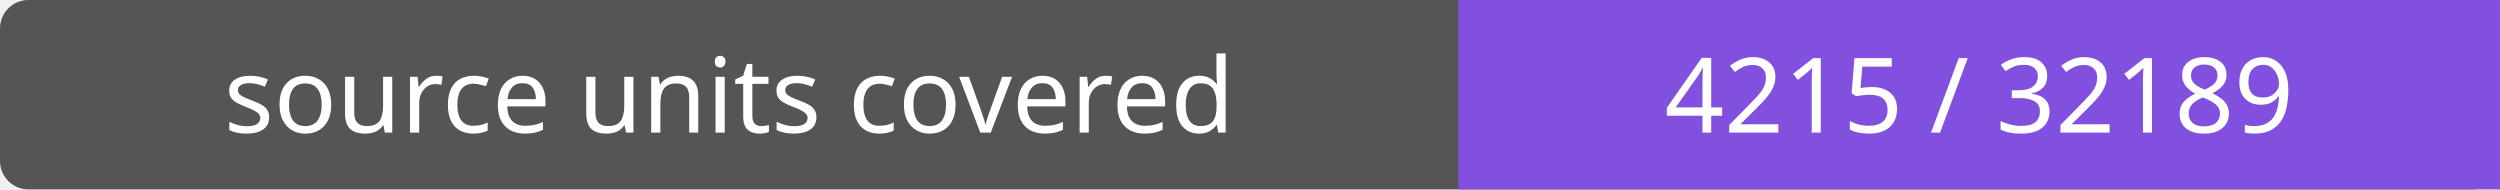
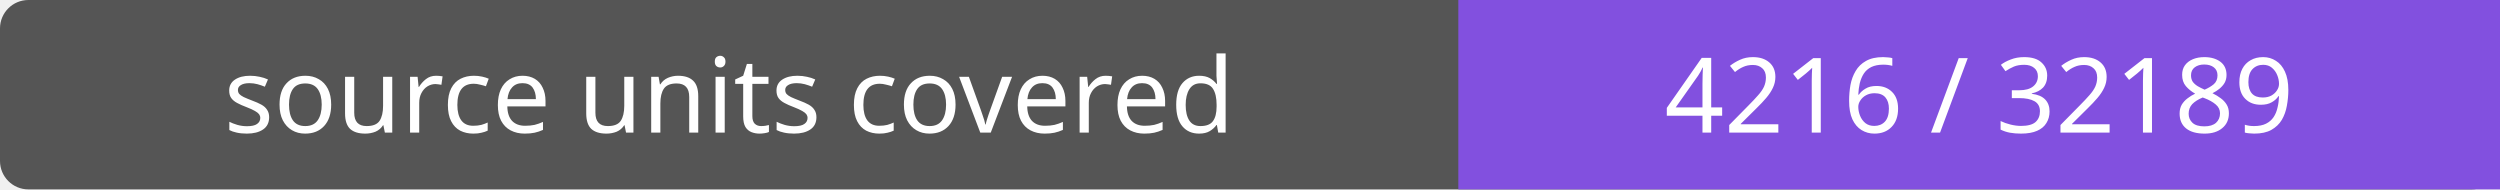
- <svg xmlns="http://www.w3.org/2000/svg" width="264" height="20" role="img" aria-label="source units covered: 4215 / 32189">
+ <svg xmlns="http://www.w3.org/2000/svg" width="264" height="20" role="img" aria-label="source units covered: 4216 / 32189">
  <rect width="264" height="20" rx="3" fill="#555" />
  <path fill="#8250df" d="M154 0h110v20H154z" />
  <g fill="#fff" text-anchor="middle" font-family="Verdana,sans-serif" font-size="11">
    <text x="77.0" y="14">source units covered</text>
-     <text x="209.0" y="14">4215 / 32189</text>
+     <text x="209.0" y="14">4216 / 32189</text>
  </g>
</svg>
